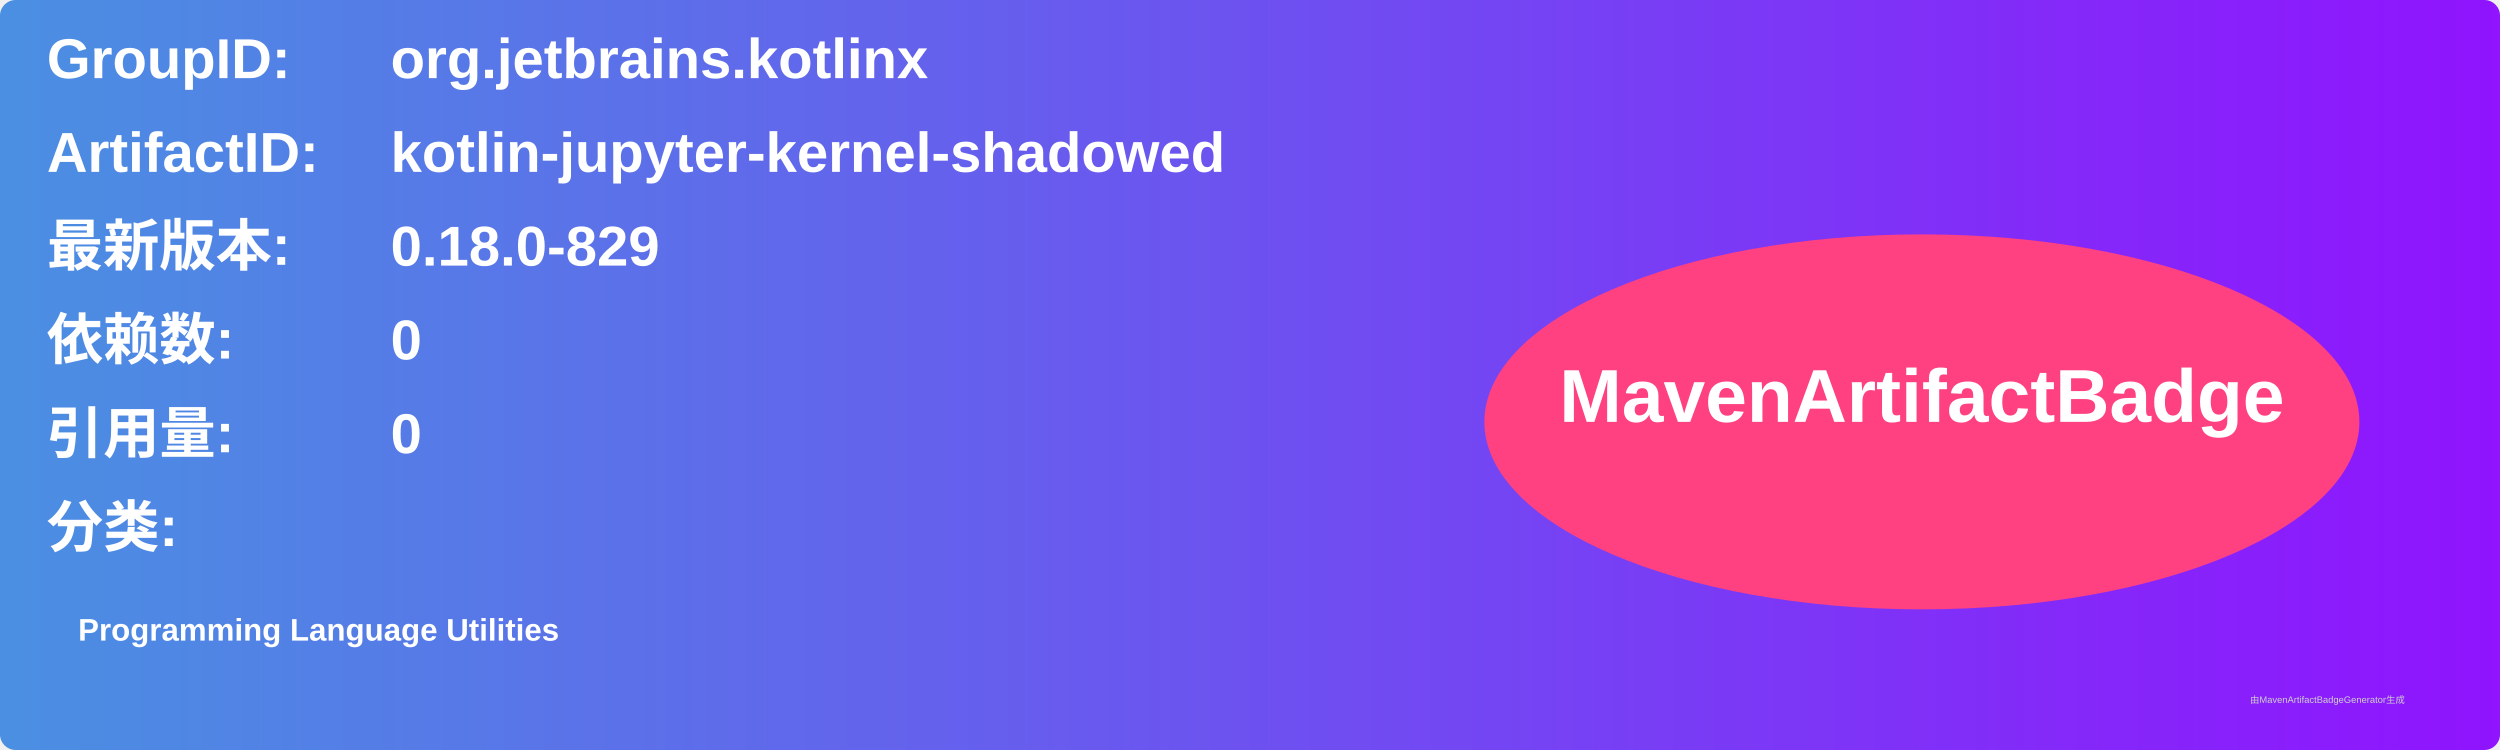
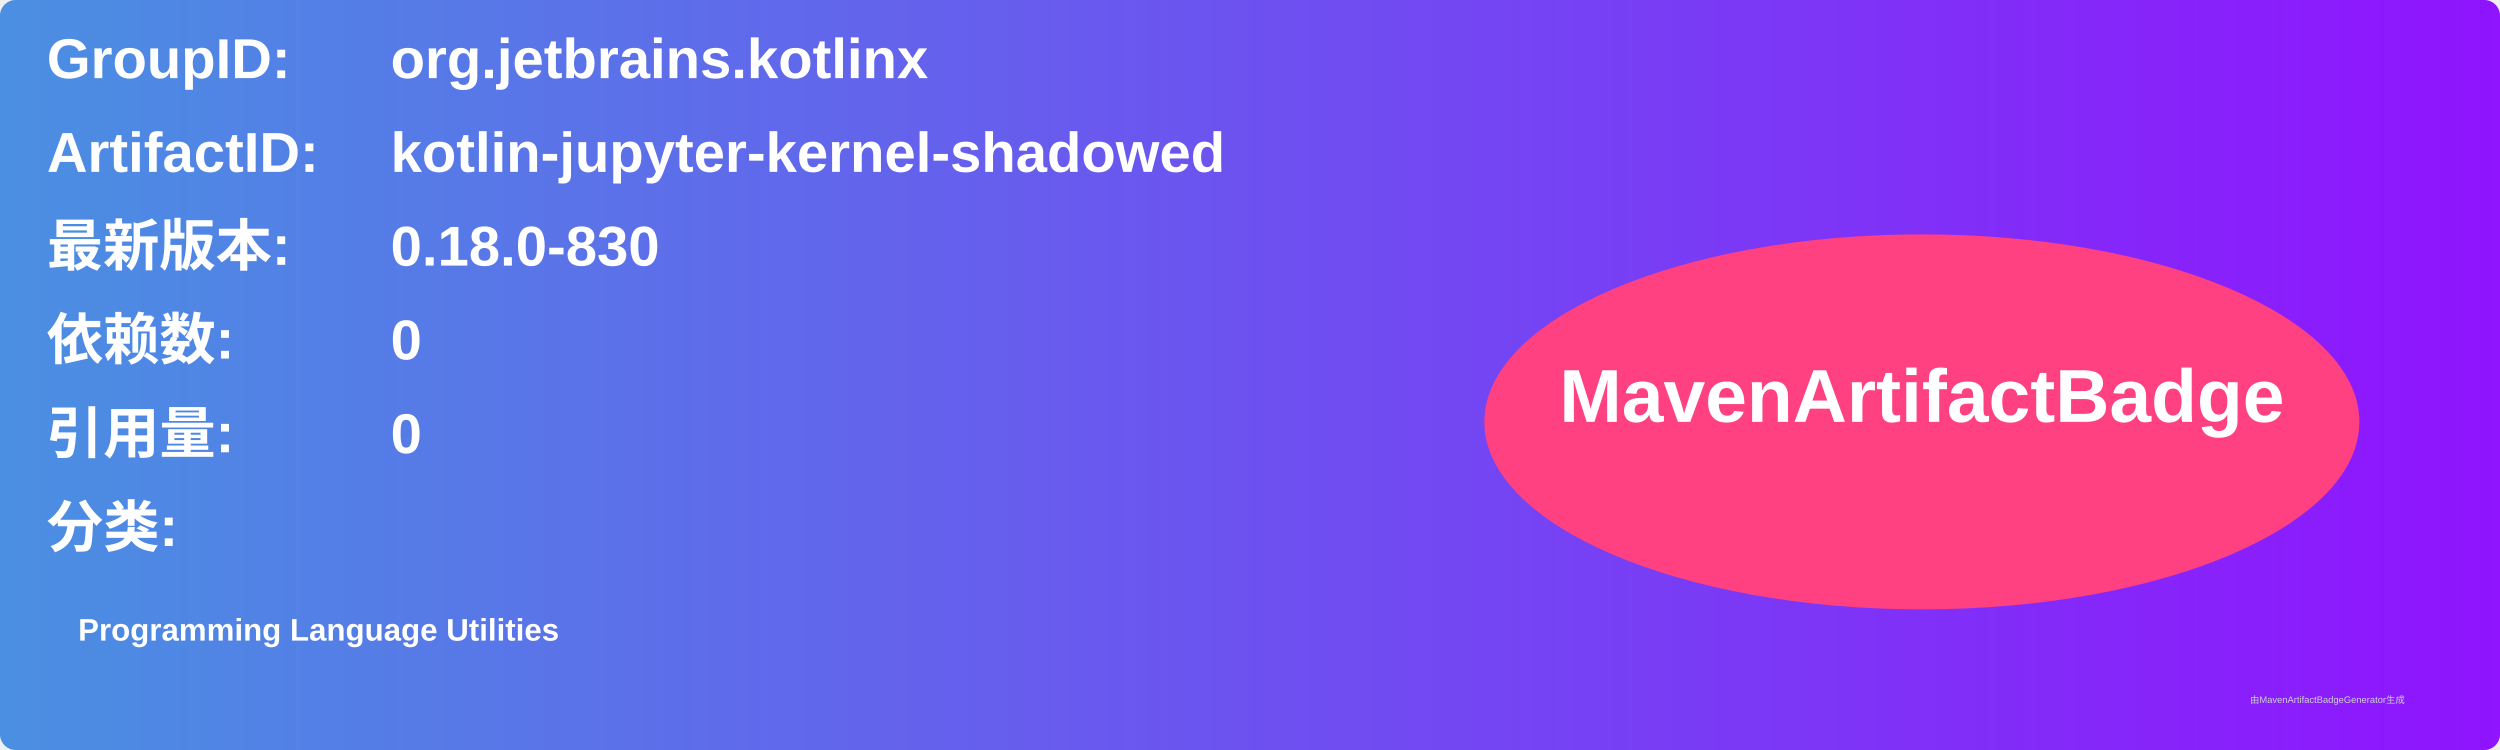
<svg xmlns="http://www.w3.org/2000/svg" width="800" height="240" viewBox="0 0 800 240">
  <linearGradient id="grad" x1="0%" y1="0%" x2="100%" y2="0%">
    <stop offset="0%" stop-color="#4a90e2" />
    <stop offset="100%" stop-color="#9013fe" />
  </linearGradient>
  <rect width="100%" height="100%" rx="5" ry="5" fill="url(#grad)" />
  <g transform="translate(15, 15)">
    <text x="0" y="10" font-family="Arial" font-size="18" fill="white" font-weight="bold" width="260">GroupID:</text>
    <text x="110" y="10" font-family="Arial" font-size="18" fill="white" font-weight="bold" width="460">org.jetbrains.kotlinx</text>
    <text x="0" y="40" font-family="Arial" font-size="18" fill="white" font-weight="bold" width="260">ArtifactID:</text>
    <text x="110" y="40" font-family="Arial" font-size="18" fill="white" font-weight="bold" width="460">kotlin-jupyter-kernel-shadowed</text>
    <text x="0" y="70" font-family="Arial" font-size="18" fill="white" font-weight="bold">最新版本:</text>
    <text x="110" y="70" font-family="Arial" font-size="18" fill="white" font-weight="bold">
-       <tspan font-weight="bold">0.18.0-829</tspan>
+       <tspan font-weight="bold">0.18.0-830</tspan>
    </text>
    <text x="0" y="100" font-family="Arial" font-size="18" fill="white" font-weight="bold">依赖数: </text>
    <text x="110" y="100" font-family="Arial" font-size="18" fill="white">
      <tspan font-weight="bold">0</tspan>
    </text>
    <text x="0" y="130" font-family="Arial" font-size="18" fill="white" font-weight="bold">引用量: </text>
    <text x="110" y="130" font-family="Arial" font-size="18" fill="white">
      <tspan font-weight="bold">0</tspan>
    </text>
    <text x="0" y="160" font-family="Arial" font-size="18" fill="white" font-weight="bold">分类:</text>
    <text x="10" y="190" font-family="Arial" font-size="10" fill="white">
      <tspan font-weight="bold">Programming Language Utilities</tspan>
    </text>
    <ellipse cx="600" cy="120" rx="140" ry="60" fill="#ff4081" />
    <text x="600" y="120" text-anchor="middle" font-family="Arial" font-size="24" fill="white" font-weight="bold">MavenArtifactBadge</text>
  </g>
  <text x="720" y="225" font-family="Arial" font-size="3" fill="#d0d0d0">由MavenArtifactBadgeGenerator生成</text>
</svg>
